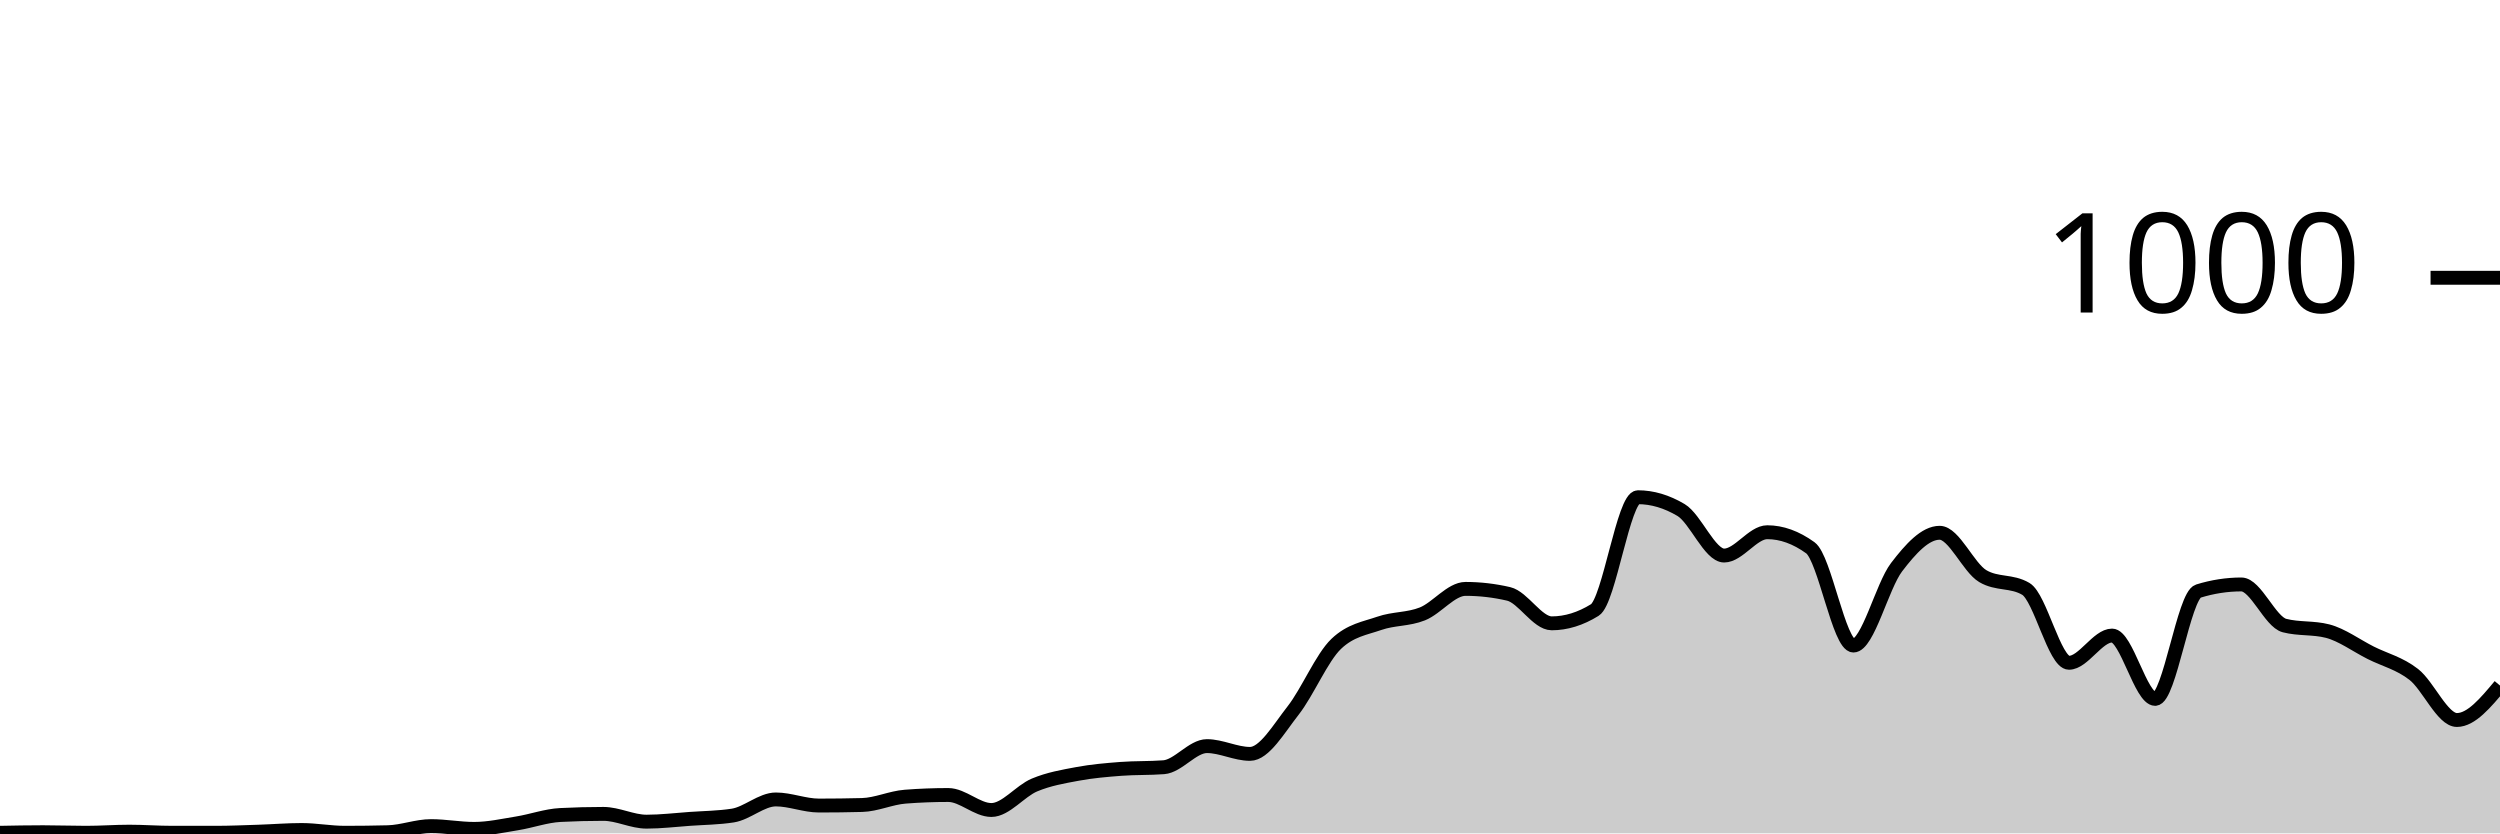
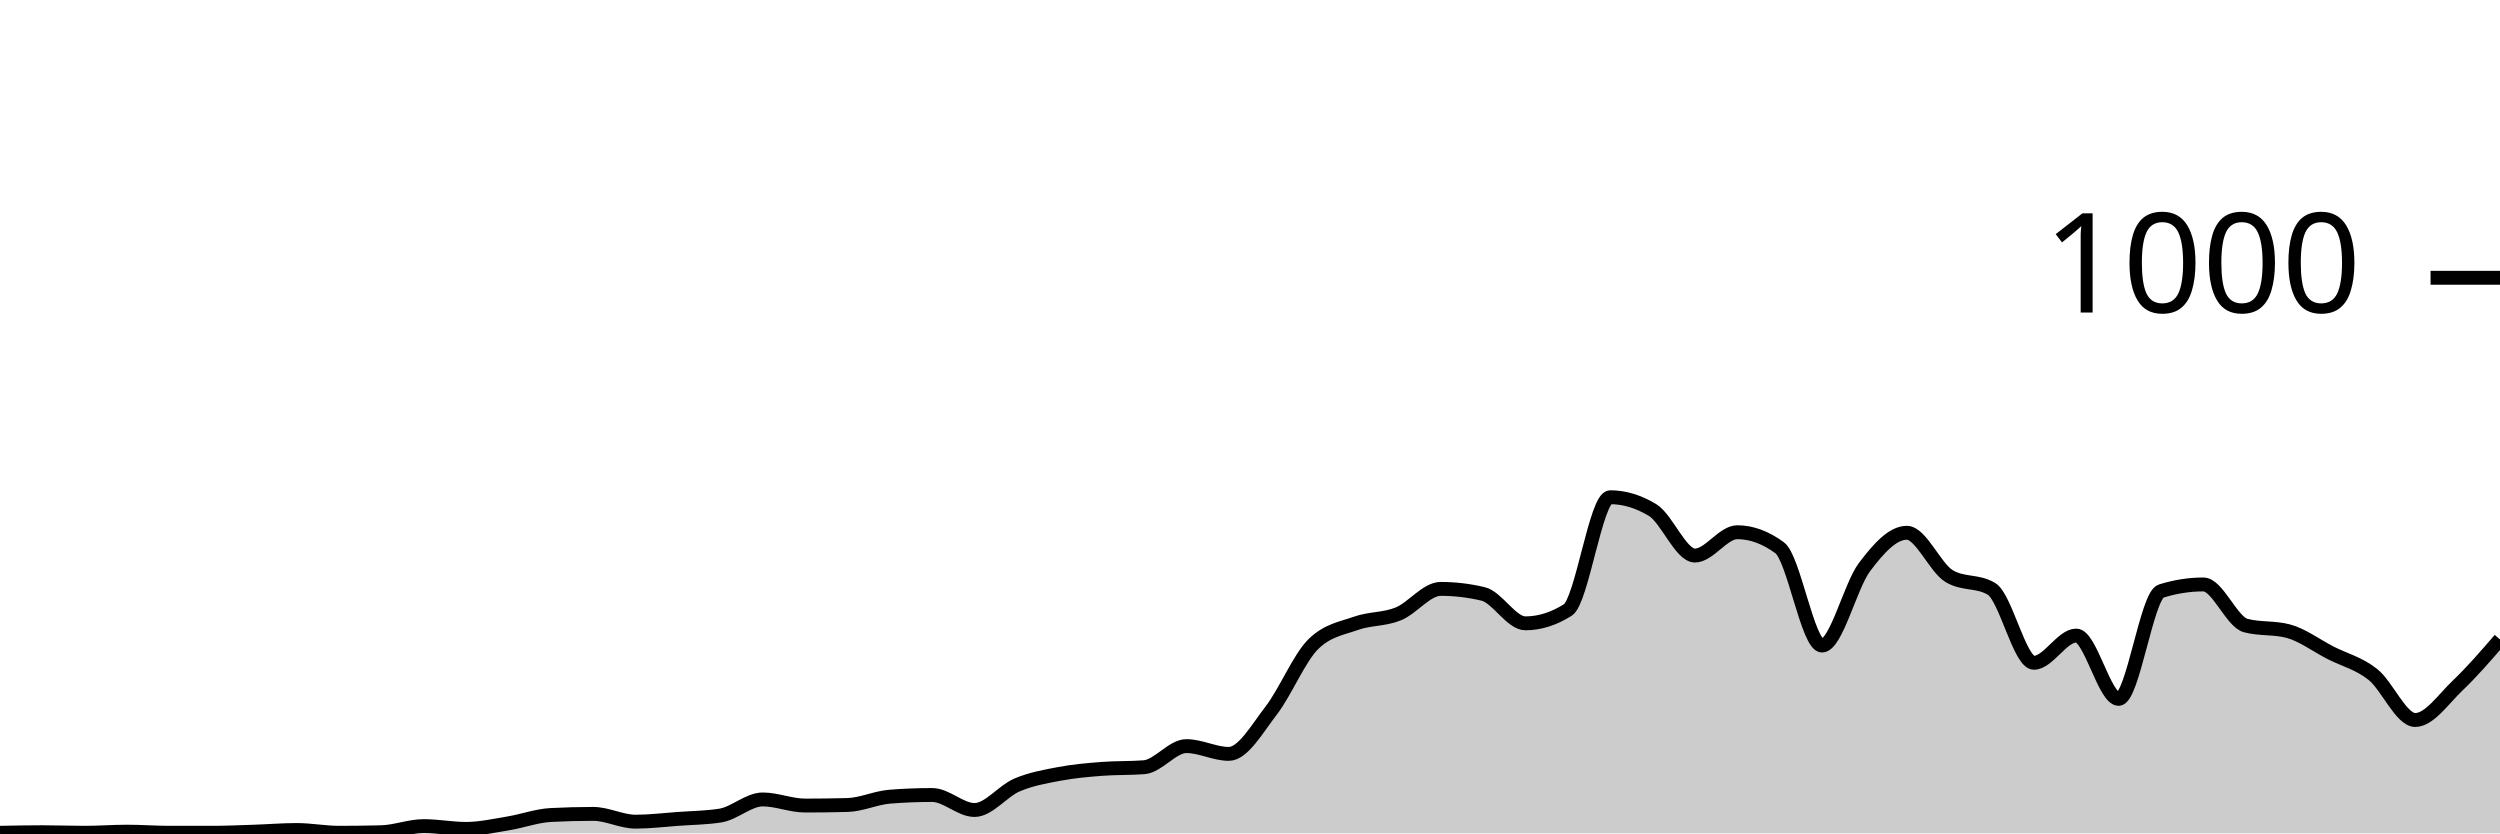
<svg xmlns="http://www.w3.org/2000/svg" viewBox="0 0 180 60">
  <g transform="translate(0,20)">
-     <path class="area" fill="rgba(0, 0, 0, 0.2)" d="M0,39.96C1.034,39.94,2.069,39.92,3.103,39.92C4.138,39.92,5.172,39.96,6.207,39.96C7.241,39.96,8.276,39.88,9.31,39.88C10.345,39.88,11.379,39.96,12.414,39.96C13.448,39.96,14.483,39.96,15.517,39.96C16.552,39.96,17.586,39.913,18.621,39.88C19.655,39.847,20.69,39.76,21.724,39.76C22.759,39.76,23.793,39.96,24.828,39.96C25.862,39.96,26.897,39.947,27.931,39.92C28.966,39.893,30,39.48,31.034,39.48C32.069,39.48,33.103,39.68,34.138,39.68C35.172,39.68,36.207,39.447,37.241,39.28C38.276,39.113,39.31,38.733,40.345,38.68C41.379,38.627,42.414,38.6,43.448,38.6C44.483,38.6,45.517,39.16,46.552,39.16C47.586,39.16,48.621,39.033,49.655,38.96C50.69,38.887,51.724,38.88,52.759,38.72C53.793,38.56,54.828,37.56,55.862,37.56C56.897,37.56,57.931,38,58.966,38C60,38,61.034,37.987,62.069,37.96C63.103,37.933,64.138,37.44,65.172,37.36C66.207,37.28,67.241,37.24,68.276,37.24C69.31,37.24,70.345,38.32,71.379,38.32C72.414,38.32,73.448,36.953,74.483,36.52C75.517,36.087,76.552,35.913,77.586,35.72C78.621,35.527,79.655,35.44,80.69,35.36C81.724,35.28,82.759,35.32,83.793,35.24C84.828,35.16,85.862,33.72,86.897,33.72C87.931,33.72,88.966,34.28,90,34.28C91.034,34.28,92.069,32.48,93.103,31.16C94.138,29.84,95.172,27.347,96.207,26.36C97.241,25.373,98.276,25.24,99.31,24.88C100.345,24.52,101.379,24.613,102.414,24.2C103.448,23.787,104.483,22.4,105.517,22.4C106.552,22.4,107.586,22.52,108.621,22.76C109.655,23,110.69,24.88,111.724,24.88C112.759,24.88,113.793,24.56,114.828,23.92C115.862,23.28,116.897,15.8,117.931,15.8C118.966,15.8,120,16.107,121.034,16.72C122.069,17.333,123.103,20,124.138,20C125.172,20,126.207,18.32,127.241,18.32C128.276,18.32,129.31,18.693,130.345,19.44C131.379,20.187,132.414,26.48,133.448,26.48C134.483,26.48,135.517,22.193,136.552,20.84C137.586,19.487,138.621,18.36,139.655,18.36C140.69,18.36,141.724,20.867,142.759,21.48C143.793,22.093,144.828,21.787,145.862,22.4C146.897,23.013,147.931,27.72,148.966,27.72C150,27.72,151.034,25.76,152.069,25.76C153.103,25.76,154.138,30.32,155.172,30.32C156.207,30.32,157.241,22.88,158.276,22.56C159.31,22.24,160.345,22.08,161.379,22.08C162.414,22.08,163.448,24.773,164.483,25.04C165.517,25.307,166.552,25.173,167.586,25.44C168.621,25.707,169.655,26.48,170.69,27C171.724,27.52,172.759,27.753,173.793,28.56C174.828,29.367,175.862,31.84,176.897,31.84C177.931,31.84,178.966,30.6,180,29.36L180,40C178.966,40,177.931,40,176.897,40C175.862,40,174.828,40,173.793,40C172.759,40,171.724,40,170.69,40C169.655,40,168.621,40,167.586,40C166.552,40,165.517,40,164.483,40C163.448,40,162.414,40,161.379,40C160.345,40,159.31,40,158.276,40C157.241,40,156.207,40,155.172,40C154.138,40,153.103,40,152.069,40C151.034,40,150,40,148.966,40C147.931,40,146.897,40,145.862,40C144.828,40,143.793,40,142.759,40C141.724,40,140.69,40,139.655,40C138.621,40,137.586,40,136.552,40C135.517,40,134.483,40,133.448,40C132.414,40,131.379,40,130.345,40C129.31,40,128.276,40,127.241,40C126.207,40,125.172,40,124.138,40C123.103,40,122.069,40,121.034,40C120,40,118.966,40,117.931,40C116.897,40,115.862,40,114.828,40C113.793,40,112.759,40,111.724,40C110.69,40,109.655,40,108.621,40C107.586,40,106.552,40,105.517,40C104.483,40,103.448,40,102.414,40C101.379,40,100.345,40,99.31,40C98.276,40,97.241,40,96.207,40C95.172,40,94.138,40,93.103,40C92.069,40,91.034,40,90,40C88.966,40,87.931,40,86.897,40C85.862,40,84.828,40,83.793,40C82.759,40,81.724,40,80.69,40C79.655,40,78.621,40,77.586,40C76.552,40,75.517,40,74.483,40C73.448,40,72.414,40,71.379,40C70.345,40,69.31,40,68.276,40C67.241,40,66.207,40,65.172,40C64.138,40,63.103,40,62.069,40C61.034,40,60,40,58.966,40C57.931,40,56.897,40,55.862,40C54.828,40,53.793,40,52.759,40C51.724,40,50.69,40,49.655,40C48.621,40,47.586,40,46.552,40C45.517,40,44.483,40,43.448,40C42.414,40,41.379,40,40.345,40C39.31,40,38.276,40,37.241,40C36.207,40,35.172,40,34.138,40C33.103,40,32.069,40,31.034,40C30,40,28.966,40,27.931,40C26.897,40,25.862,40,24.828,40C23.793,40,22.759,40,21.724,40C20.69,40,19.655,40,18.621,40C17.586,40,16.552,40,15.517,40C14.483,40,13.448,40,12.414,40C11.379,40,10.345,40,9.31,40C8.276,40,7.241,40,6.207,40C5.172,40,4.138,40,3.103,40C2.069,40,1.034,40,0,40Z" />
-     <path class="line" stroke="black" fill="none" d="M0,39.96C1.034,39.94,2.069,39.92,3.103,39.92C4.138,39.92,5.172,39.96,6.207,39.96C7.241,39.96,8.276,39.88,9.31,39.88C10.345,39.88,11.379,39.96,12.414,39.96C13.448,39.96,14.483,39.96,15.517,39.96C16.552,39.96,17.586,39.913,18.621,39.88C19.655,39.847,20.69,39.76,21.724,39.76C22.759,39.76,23.793,39.96,24.828,39.96C25.862,39.96,26.897,39.947,27.931,39.92C28.966,39.893,30,39.48,31.034,39.48C32.069,39.48,33.103,39.68,34.138,39.68C35.172,39.68,36.207,39.447,37.241,39.28C38.276,39.113,39.31,38.733,40.345,38.68C41.379,38.627,42.414,38.6,43.448,38.6C44.483,38.6,45.517,39.16,46.552,39.16C47.586,39.16,48.621,39.033,49.655,38.96C50.69,38.887,51.724,38.88,52.759,38.72C53.793,38.56,54.828,37.56,55.862,37.56C56.897,37.56,57.931,38,58.966,38C60,38,61.034,37.987,62.069,37.96C63.103,37.933,64.138,37.44,65.172,37.36C66.207,37.28,67.241,37.24,68.276,37.24C69.31,37.24,70.345,38.32,71.379,38.32C72.414,38.32,73.448,36.953,74.483,36.52C75.517,36.087,76.552,35.913,77.586,35.72C78.621,35.527,79.655,35.44,80.69,35.36C81.724,35.28,82.759,35.32,83.793,35.24C84.828,35.16,85.862,33.72,86.897,33.72C87.931,33.72,88.966,34.28,90,34.28C91.034,34.28,92.069,32.48,93.103,31.16C94.138,29.84,95.172,27.347,96.207,26.36C97.241,25.373,98.276,25.24,99.31,24.88C100.345,24.52,101.379,24.613,102.414,24.2C103.448,23.787,104.483,22.4,105.517,22.4C106.552,22.4,107.586,22.52,108.621,22.76C109.655,23,110.69,24.88,111.724,24.88C112.759,24.88,113.793,24.56,114.828,23.92C115.862,23.28,116.897,15.8,117.931,15.8C118.966,15.8,120,16.107,121.034,16.72C122.069,17.333,123.103,20,124.138,20C125.172,20,126.207,18.32,127.241,18.32C128.276,18.32,129.31,18.693,130.345,19.44C131.379,20.187,132.414,26.48,133.448,26.48C134.483,26.48,135.517,22.193,136.552,20.84C137.586,19.487,138.621,18.36,139.655,18.36C140.69,18.36,141.724,20.867,142.759,21.48C143.793,22.093,144.828,21.787,145.862,22.4C146.897,23.013,147.931,27.72,148.966,27.72C150,27.72,151.034,25.76,152.069,25.76C153.103,25.76,154.138,30.32,155.172,30.32C156.207,30.32,157.241,22.88,158.276,22.56C159.31,22.24,160.345,22.08,161.379,22.08C162.414,22.08,163.448,24.773,164.483,25.04C165.517,25.307,166.552,25.173,167.586,25.44C168.621,25.707,169.655,26.48,170.69,27C171.724,27.52,172.759,27.753,173.793,28.56C174.828,29.367,175.862,31.84,176.897,31.84C177.931,31.84,178.966,30.6,180,29.36" />
+     <path class="area" fill="rgba(0, 0, 0, 0.2)" d="M0,39.96C1.017,39.94,2.034,39.92,3.051,39.92C4.068,39.92,5.085,39.96,6.102,39.96C7.119,39.96,8.136,39.88,9.153,39.88C10.169,39.88,11.186,39.96,12.203,39.96C13.22,39.96,14.237,39.96,15.254,39.96C16.271,39.96,17.288,39.913,18.305,39.88C19.322,39.847,20.339,39.76,21.356,39.76C22.373,39.76,23.39,39.96,24.407,39.96C25.424,39.96,26.441,39.947,27.458,39.92C28.475,39.893,29.492,39.48,30.508,39.48C31.525,39.48,32.542,39.68,33.559,39.68C34.576,39.68,35.593,39.447,36.61,39.28C37.627,39.113,38.644,38.733,39.661,38.68C40.678,38.627,41.695,38.6,42.712,38.6C43.729,38.6,44.746,39.16,45.763,39.16C46.78,39.16,47.797,39.033,48.814,38.96C49.831,38.887,50.847,38.88,51.864,38.72C52.881,38.56,53.898,37.56,54.915,37.56C55.932,37.56,56.949,38,57.966,38C58.983,38,60,37.987,61.017,37.96C62.034,37.933,63.051,37.44,64.068,37.36C65.085,37.28,66.102,37.24,67.119,37.24C68.136,37.24,69.153,38.32,70.169,38.32C71.186,38.32,72.203,36.953,73.22,36.52C74.237,36.087,75.254,35.913,76.271,35.72C77.288,35.527,78.305,35.44,79.322,35.36C80.339,35.28,81.356,35.32,82.373,35.24C83.39,35.16,84.407,33.72,85.424,33.72C86.441,33.72,87.458,34.28,88.475,34.28C89.492,34.28,90.508,32.48,91.525,31.16C92.542,29.84,93.559,27.347,94.576,26.36C95.593,25.373,96.61,25.24,97.627,24.88C98.644,24.52,99.661,24.613,100.678,24.2C101.695,23.787,102.712,22.4,103.729,22.4C104.746,22.4,105.763,22.52,106.78,22.76C107.797,23,108.814,24.88,109.831,24.88C110.847,24.88,111.864,24.56,112.881,23.92C113.898,23.28,114.915,15.8,115.932,15.8C116.949,15.8,117.966,16.107,118.983,16.72C120,17.333,121.017,20,122.034,20C123.051,20,124.068,18.32,125.085,18.32C126.102,18.32,127.119,18.693,128.136,19.44C129.153,20.187,130.169,26.48,131.186,26.48C132.203,26.48,133.22,22.193,134.237,20.84C135.254,19.487,136.271,18.36,137.288,18.36C138.305,18.36,139.322,20.867,140.339,21.48C141.356,22.093,142.373,21.787,143.39,22.4C144.407,23.013,145.424,27.72,146.441,27.72C147.458,27.72,148.475,25.76,149.492,25.76C150.508,25.76,151.525,30.32,152.542,30.32C153.559,30.32,154.576,22.88,155.593,22.56C156.61,22.24,157.627,22.08,158.644,22.08C159.661,22.08,160.678,24.773,161.695,25.04C162.712,25.307,163.729,25.173,164.746,25.44C165.763,25.707,166.78,26.48,167.797,27C168.814,27.52,169.831,27.753,170.847,28.56C171.864,29.367,172.881,31.84,173.898,31.84C174.915,31.84,175.932,30.327,176.949,29.36C177.966,28.393,178.983,27.217,180,26.04L180,40C178.983,40,177.966,40,176.949,40C175.932,40,174.915,40,173.898,40C172.881,40,171.864,40,170.847,40C169.831,40,168.814,40,167.797,40C166.78,40,165.763,40,164.746,40C163.729,40,162.712,40,161.695,40C160.678,40,159.661,40,158.644,40C157.627,40,156.61,40,155.593,40C154.576,40,153.559,40,152.542,40C151.525,40,150.508,40,149.492,40C148.475,40,147.458,40,146.441,40C145.424,40,144.407,40,143.39,40C142.373,40,141.356,40,140.339,40C139.322,40,138.305,40,137.288,40C136.271,40,135.254,40,134.237,40C133.22,40,132.203,40,131.186,40C130.169,40,129.153,40,128.136,40C127.119,40,126.102,40,125.085,40C124.068,40,123.051,40,122.034,40C121.017,40,120,40,118.983,40C117.966,40,116.949,40,115.932,40C114.915,40,113.898,40,112.881,40C111.864,40,110.847,40,109.831,40C108.814,40,107.797,40,106.78,40C105.763,40,104.746,40,103.729,40C102.712,40,101.695,40,100.678,40C99.661,40,98.644,40,97.627,40C96.61,40,95.593,40,94.576,40C93.559,40,92.542,40,91.525,40C90.508,40,89.492,40,88.475,40C87.458,40,86.441,40,85.424,40C84.407,40,83.39,40,82.373,40C81.356,40,80.339,40,79.322,40C78.305,40,77.288,40,76.271,40C75.254,40,74.237,40,73.22,40C72.203,40,71.186,40,70.169,40C69.153,40,68.136,40,67.119,40C66.102,40,65.085,40,64.068,40C63.051,40,62.034,40,61.017,40C60,40,58.983,40,57.966,40C56.949,40,55.932,40,54.915,40C53.898,40,52.881,40,51.864,40C50.847,40,49.831,40,48.814,40C47.797,40,46.78,40,45.763,40C44.746,40,43.729,40,42.712,40C41.695,40,40.678,40,39.661,40C38.644,40,37.627,40,36.61,40C35.593,40,34.576,40,33.559,40C32.542,40,31.525,40,30.508,40C29.492,40,28.475,40,27.458,40C26.441,40,25.424,40,24.407,40C23.39,40,22.373,40,21.356,40C20.339,40,19.322,40,18.305,40C17.288,40,16.271,40,15.254,40C14.237,40,13.22,40,12.203,40C11.186,40,10.169,40,9.153,40C8.136,40,7.119,40,6.102,40C5.085,40,4.068,40,3.051,40C2.034,40,1.017,40,0,40Z" />
+     <path class="line" stroke="black" fill="none" d="M0,39.96C1.017,39.94,2.034,39.92,3.051,39.92C4.068,39.92,5.085,39.96,6.102,39.96C7.119,39.96,8.136,39.88,9.153,39.88C10.169,39.88,11.186,39.96,12.203,39.96C13.22,39.96,14.237,39.96,15.254,39.96C16.271,39.96,17.288,39.913,18.305,39.88C19.322,39.847,20.339,39.76,21.356,39.76C22.373,39.76,23.39,39.96,24.407,39.96C25.424,39.96,26.441,39.947,27.458,39.92C28.475,39.893,29.492,39.48,30.508,39.48C31.525,39.48,32.542,39.68,33.559,39.68C34.576,39.68,35.593,39.447,36.61,39.28C37.627,39.113,38.644,38.733,39.661,38.68C40.678,38.627,41.695,38.6,42.712,38.6C43.729,38.6,44.746,39.16,45.763,39.16C46.78,39.16,47.797,39.033,48.814,38.96C49.831,38.887,50.847,38.88,51.864,38.72C52.881,38.56,53.898,37.56,54.915,37.56C55.932,37.56,56.949,38,57.966,38C58.983,38,60,37.987,61.017,37.96C62.034,37.933,63.051,37.44,64.068,37.36C65.085,37.28,66.102,37.24,67.119,37.24C68.136,37.24,69.153,38.32,70.169,38.32C71.186,38.32,72.203,36.953,73.22,36.52C74.237,36.087,75.254,35.913,76.271,35.72C77.288,35.527,78.305,35.44,79.322,35.36C80.339,35.28,81.356,35.32,82.373,35.24C83.39,35.16,84.407,33.72,85.424,33.72C86.441,33.72,87.458,34.28,88.475,34.28C89.492,34.28,90.508,32.48,91.525,31.16C92.542,29.84,93.559,27.347,94.576,26.36C95.593,25.373,96.61,25.24,97.627,24.88C98.644,24.52,99.661,24.613,100.678,24.2C101.695,23.787,102.712,22.4,103.729,22.4C104.746,22.4,105.763,22.52,106.78,22.76C107.797,23,108.814,24.88,109.831,24.88C110.847,24.88,111.864,24.56,112.881,23.92C113.898,23.28,114.915,15.8,115.932,15.8C116.949,15.8,117.966,16.107,118.983,16.72C120,17.333,121.017,20,122.034,20C123.051,20,124.068,18.32,125.085,18.32C126.102,18.32,127.119,18.693,128.136,19.44C129.153,20.187,130.169,26.48,131.186,26.48C132.203,26.48,133.22,22.193,134.237,20.84C135.254,19.487,136.271,18.36,137.288,18.36C138.305,18.36,139.322,20.867,140.339,21.48C141.356,22.093,142.373,21.787,143.39,22.4C144.407,23.013,145.424,27.72,146.441,27.72C147.458,27.72,148.475,25.76,149.492,25.76C150.508,25.76,151.525,30.32,152.542,30.32C153.559,30.32,154.576,22.88,155.593,22.56C156.61,22.24,157.627,22.08,158.644,22.08C159.661,22.08,160.678,24.773,161.695,25.04C162.712,25.307,163.729,25.173,164.746,25.44C165.763,25.707,166.78,26.48,167.797,27C168.814,27.52,169.831,27.753,170.847,28.56C171.864,29.367,172.881,31.84,173.898,31.84C174.915,31.84,175.932,30.327,176.949,29.36C177.966,28.393,178.983,27.217,180,26.04" />
    <path class="axis-ceiling" stroke-width="1" stroke="black" fill="none" d="M175,0L180,0" />
    <text class="axis-ceiling-label" font-family="sans-serif" text-anchor="end" font-size="10px" x="170" y="2.5">1000</text>
  </g>
</svg>
